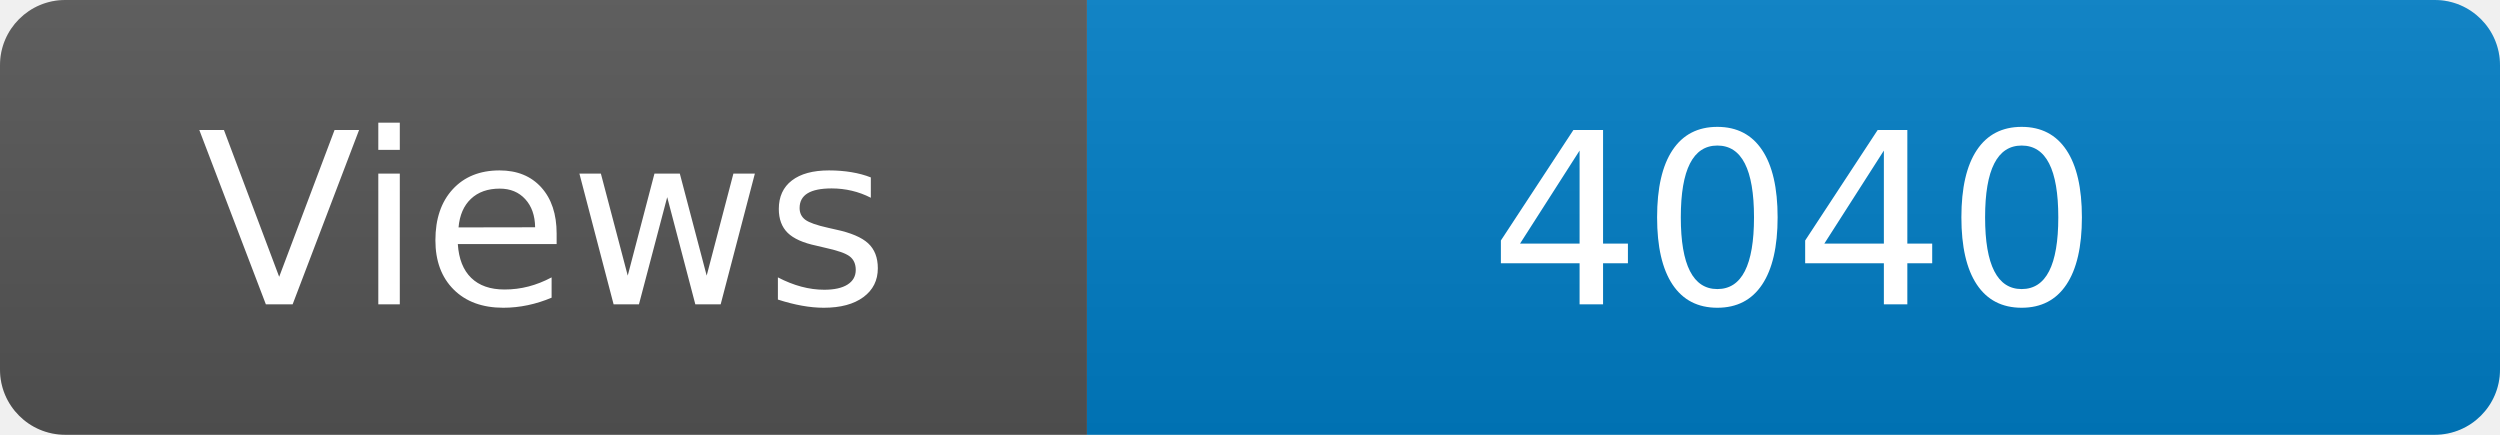
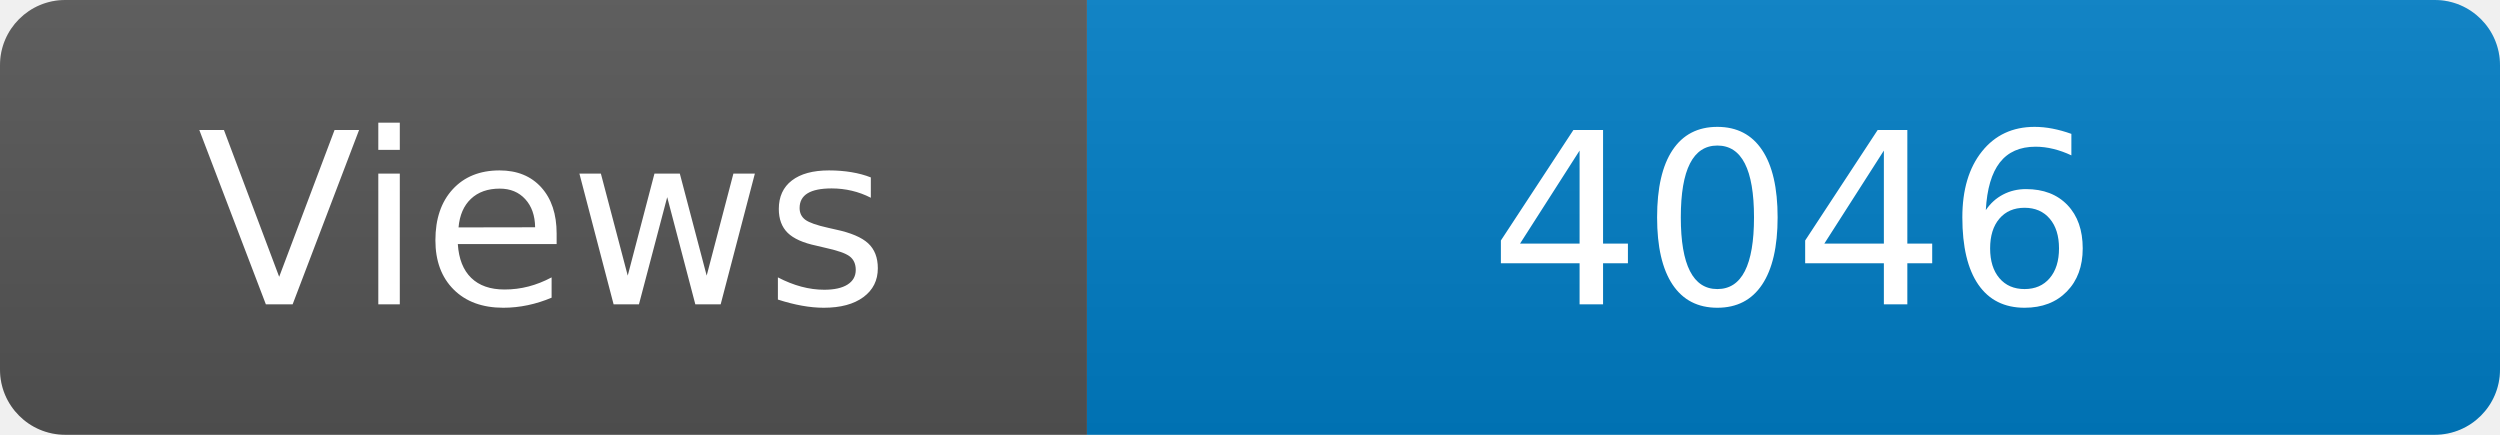
<svg xmlns="http://www.w3.org/2000/svg" width="115" height="20" role="img" aria-label="Maintained?: yes">
  <linearGradient id="s" x2="0" y2="100%">
    <stop offset="0" stop-color="#bbb" stop-opacity=".1" />
    <stop offset="1" stop-opacity=".1" />
  </linearGradient>
  <clipPath id="r">
    <rect width="115" height="20" rx="3" fill="#fff" />
  </clipPath>
  <g clip-path="url(#r)">
    <rect width="50" height="20" fill="#555" />
    <rect x="50" width="160" height="20" fill="#007ec6" />
    <rect width="115" height="20" fill="url(#s)" />
  </g>
  <g fill="#fff" text-anchor="middle" font-family="Verdana,Geneva,DejaVu Sans,sans-serif" font-size="110">
    <text x="250" y="140" transform="scale(.1)" fill="#fff">Views</text>
-     <text x="825" y="140" transform="scale(.1)" fill="#fff">4040</text>
+     <text x="825" y="140" transform="scale(.1)" fill="#fff">4046</text>
  </g>
</svg>
